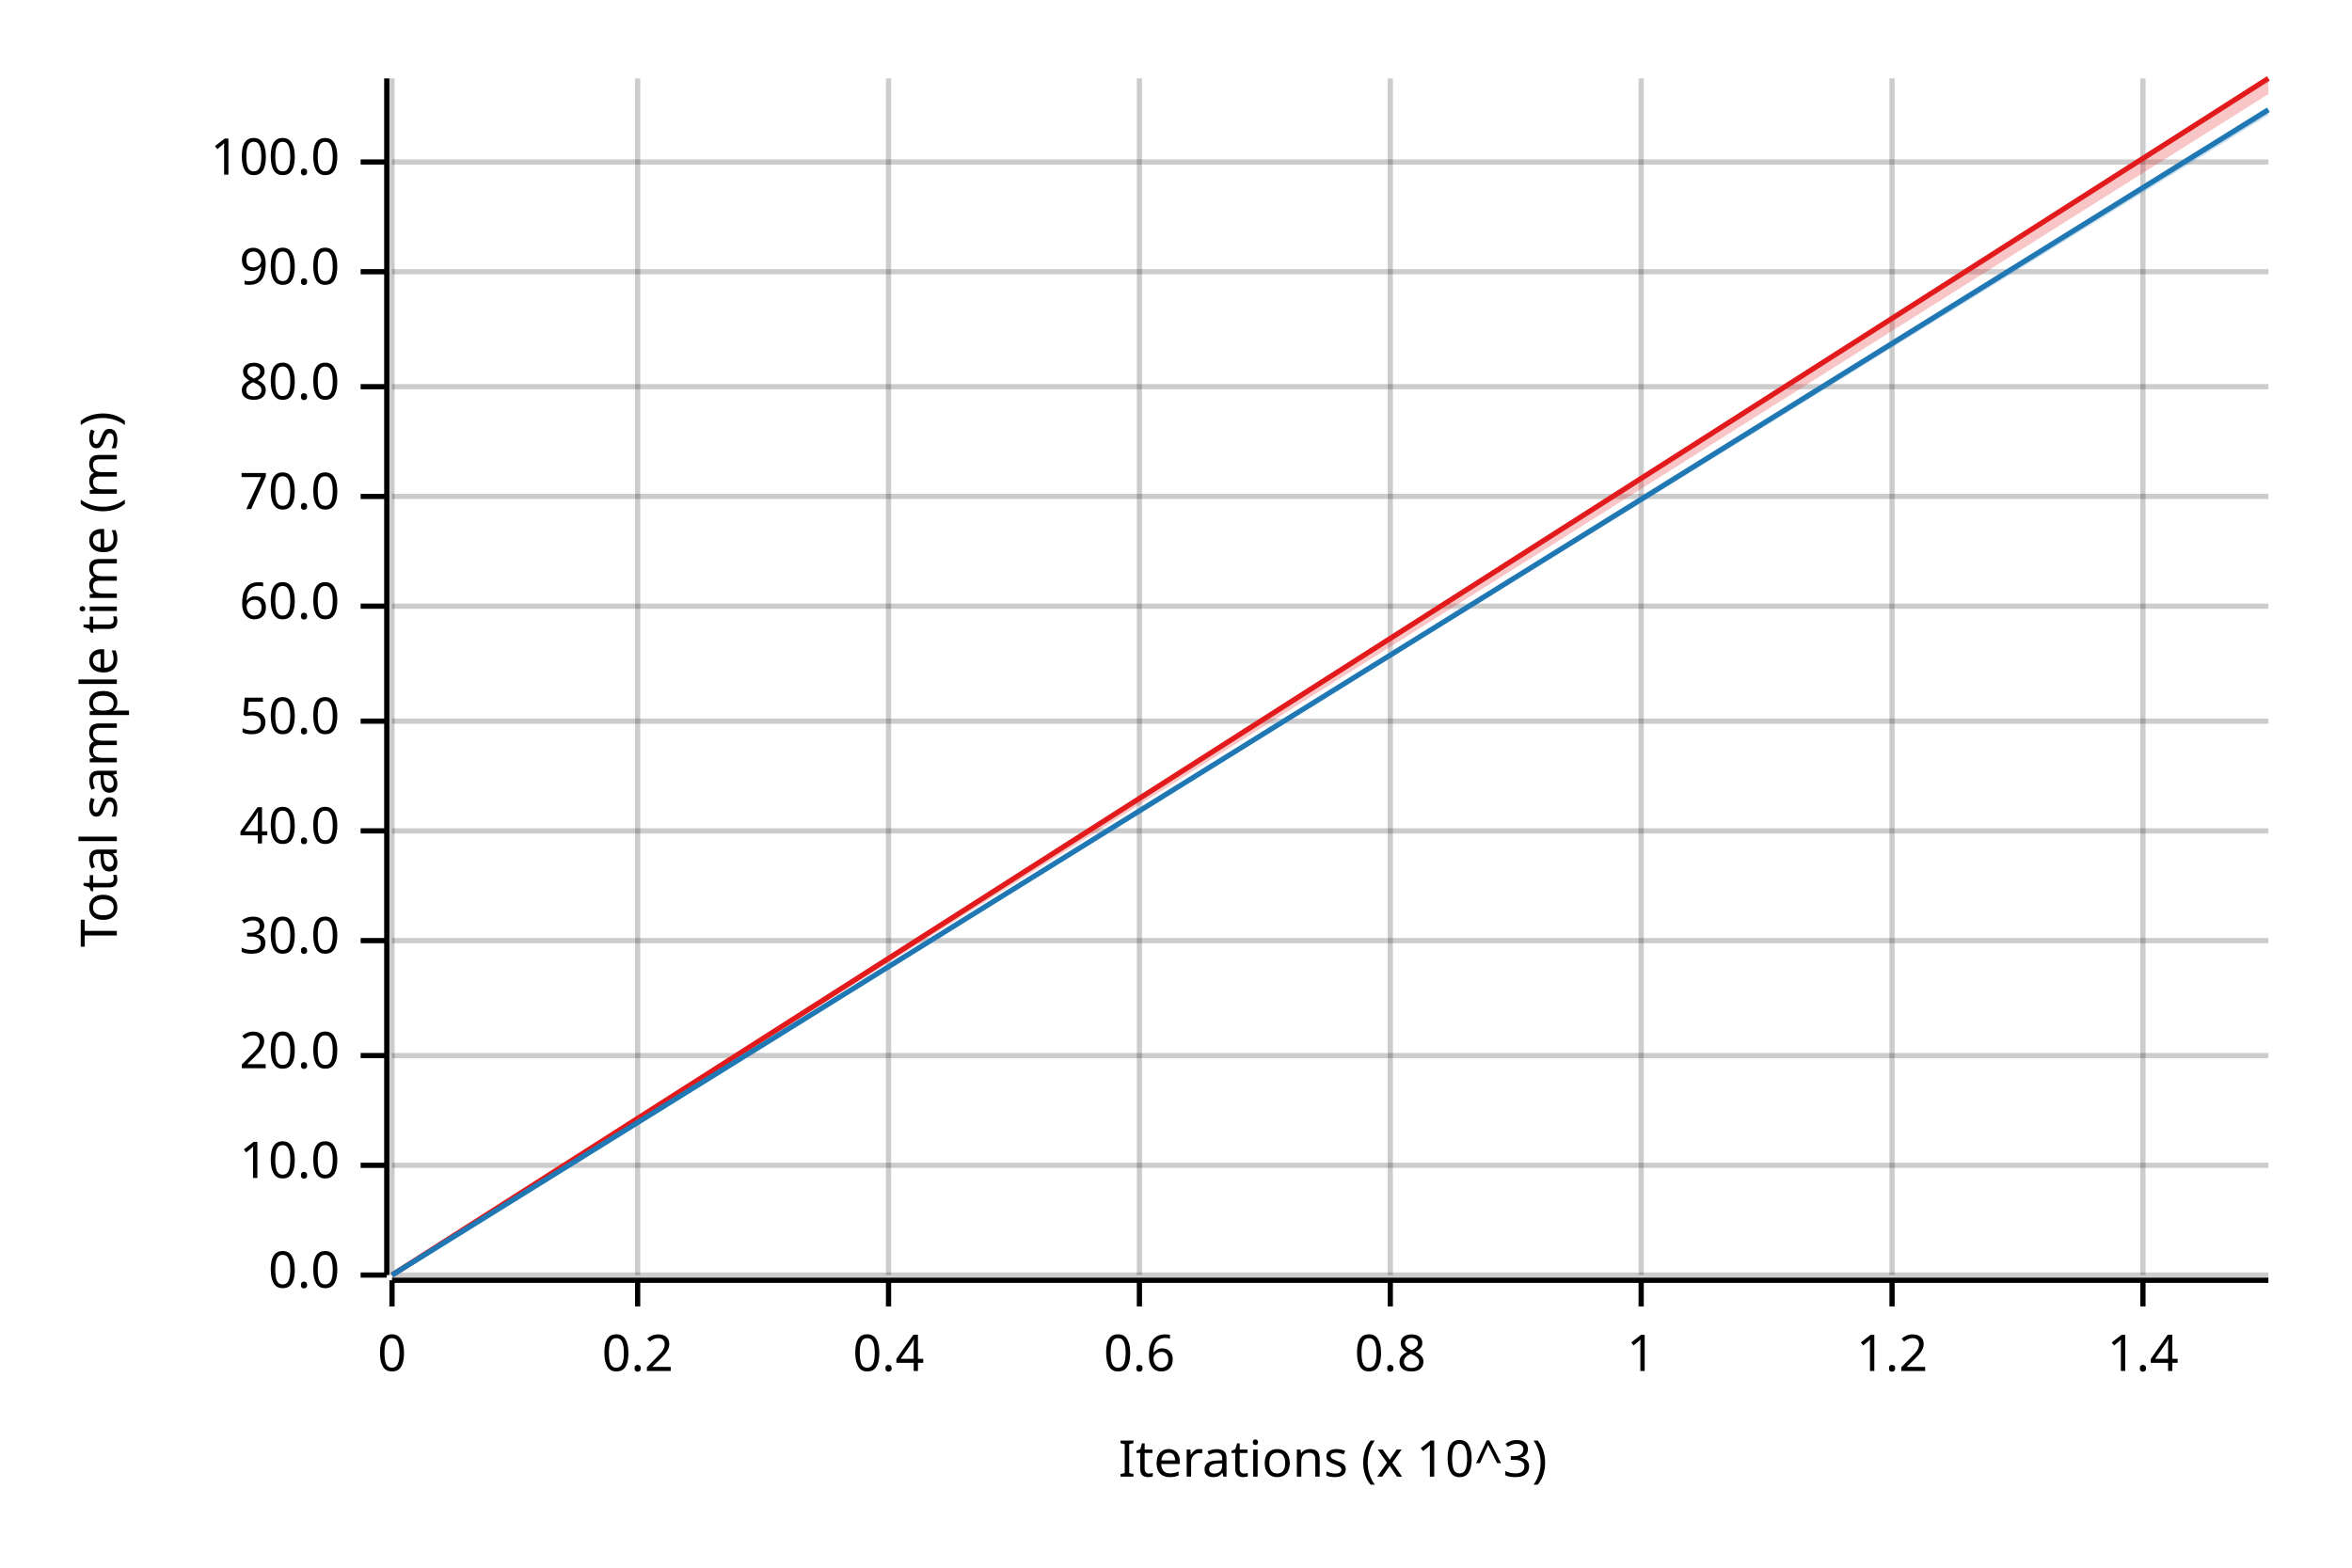
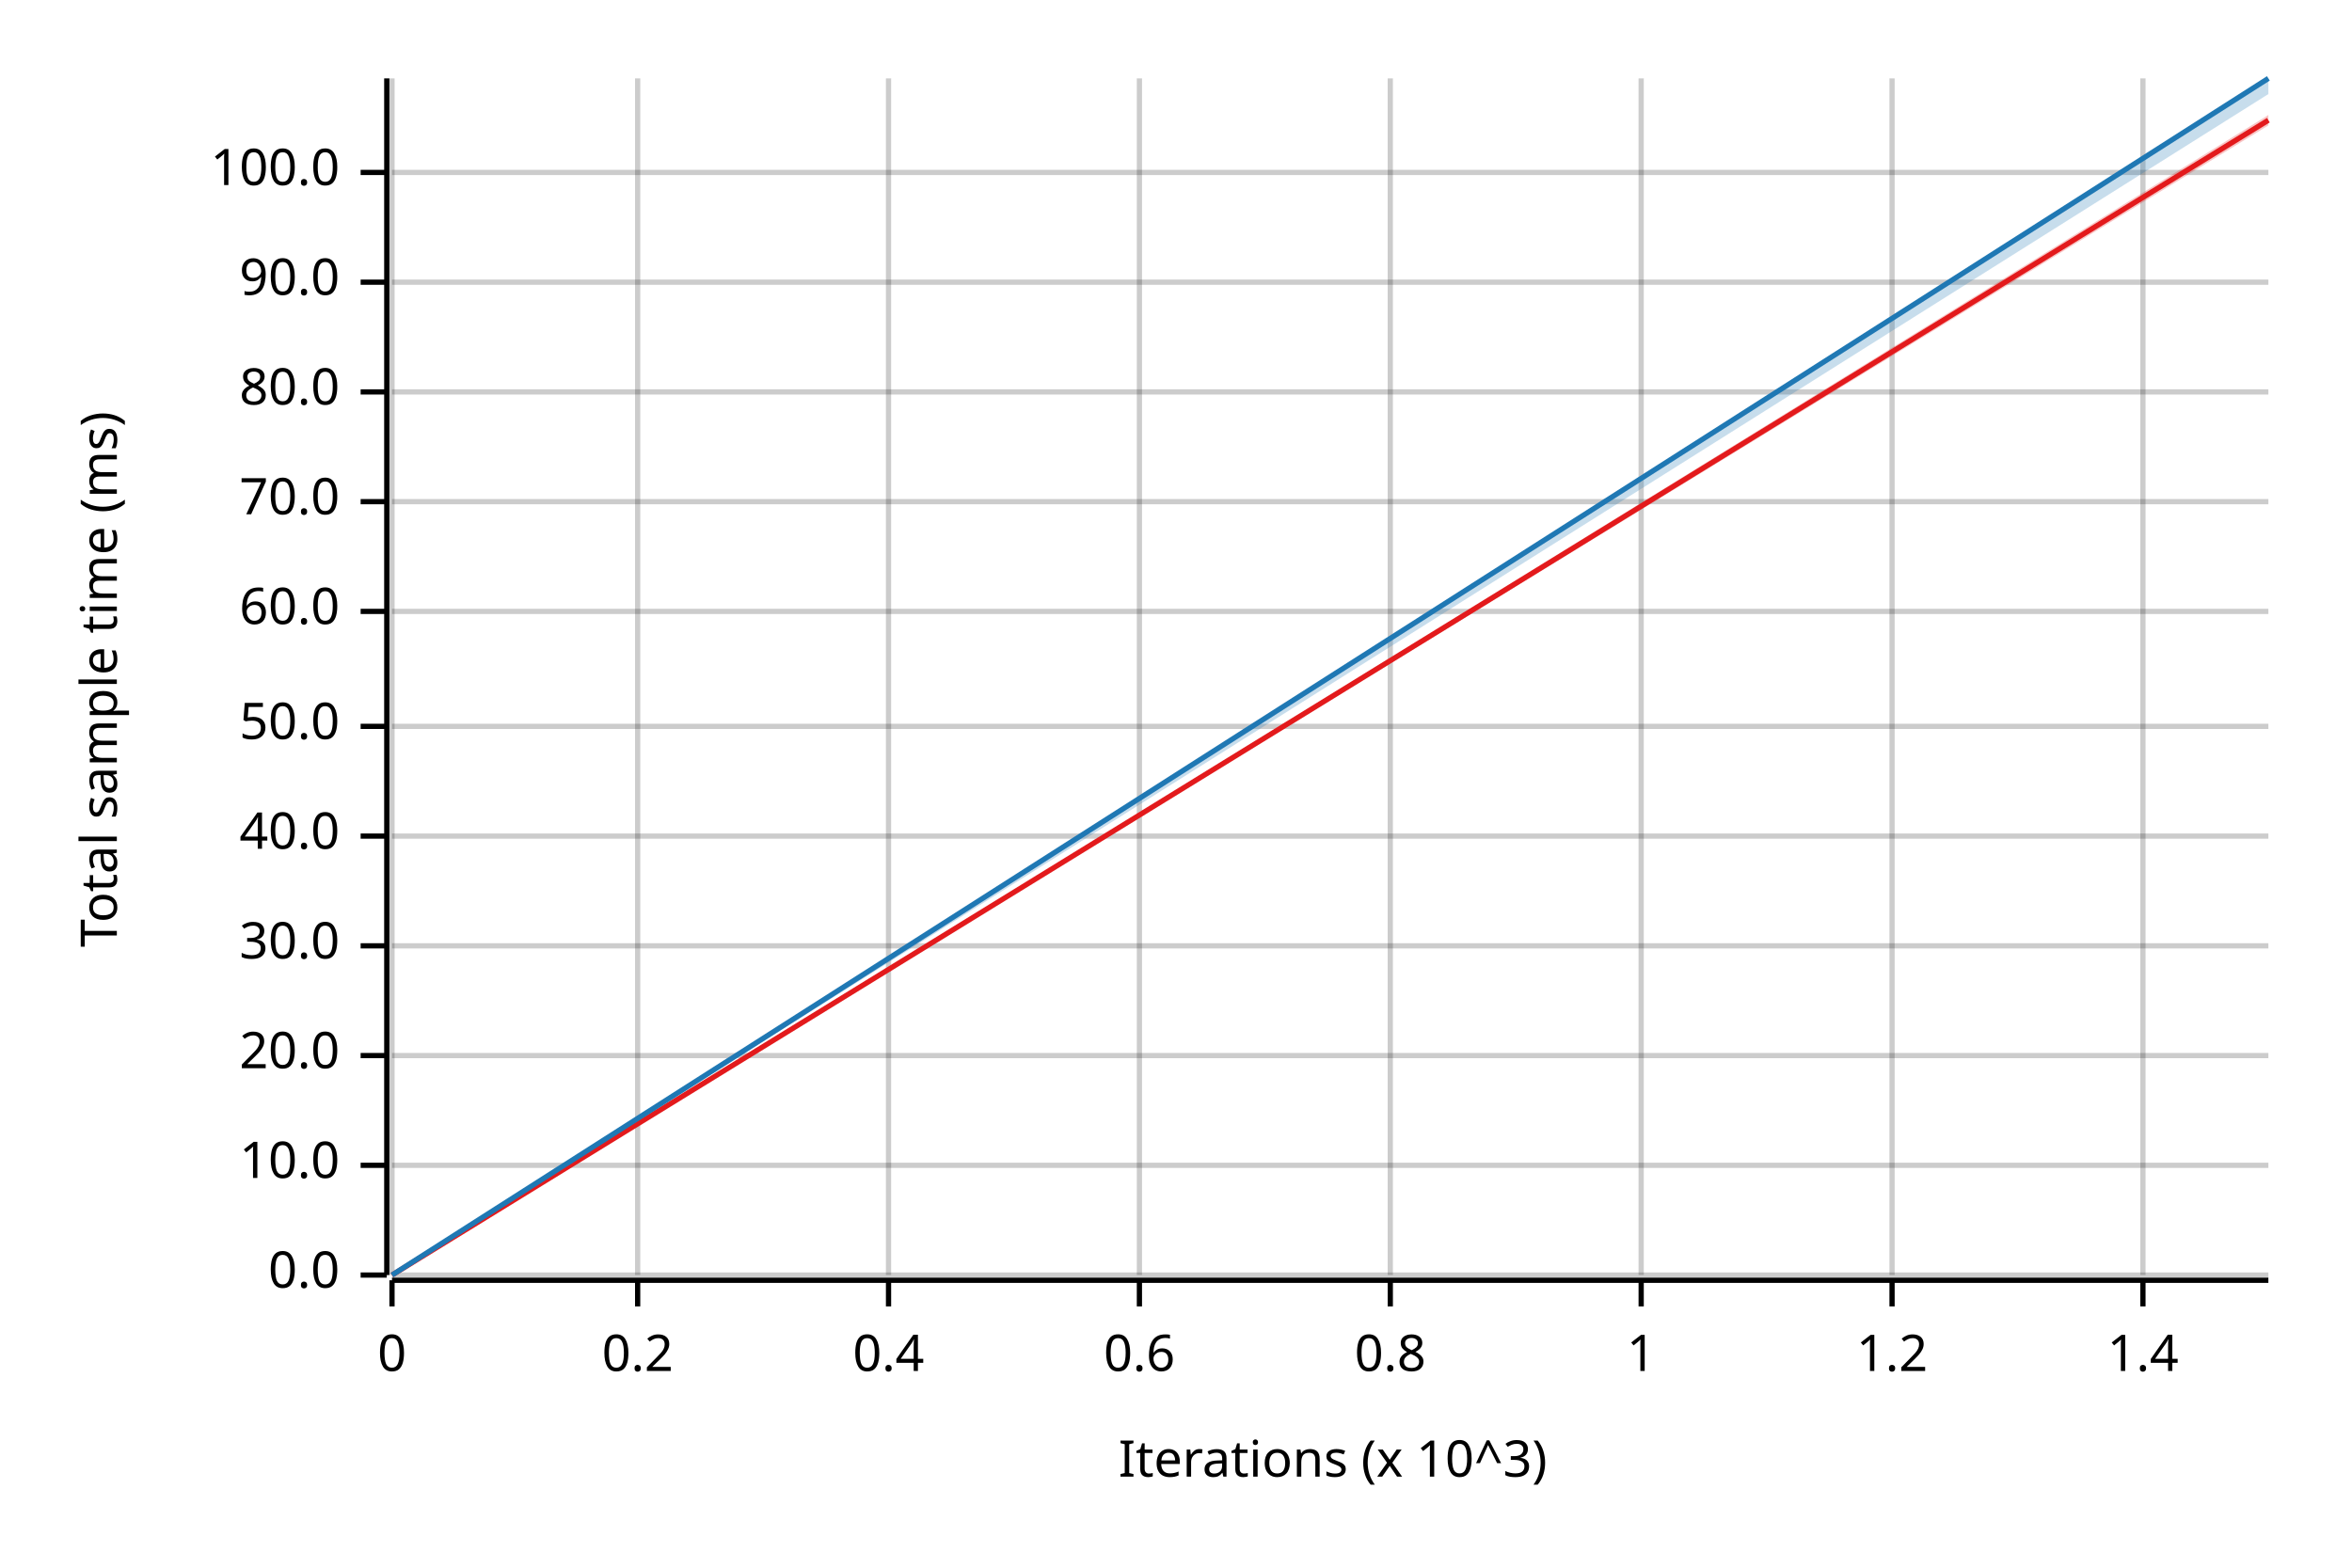
<svg xmlns="http://www.w3.org/2000/svg" width="450" height="300" viewBox="0 0 450 300">
  <text x="15" y="130" dy="0.76em" text-anchor="middle" font-family="sans-serif" font-size="9.677" opacity="1" fill="#000000" transform="rotate(270, 15, 130)">
Total sample time (ms)
</text>
  <text x="255" y="285" dy="-0.5ex" text-anchor="middle" font-family="sans-serif" font-size="9.677" opacity="1" fill="#000000">
Iterations (x 10^3)
</text>
  <line opacity="0.2" stroke="#000000" stroke-width="1" x1="75" y1="244" x2="75" y2="15" />
  <line opacity="0.2" stroke="#000000" stroke-width="1" x1="122" y1="244" x2="122" y2="15" />
  <line opacity="0.2" stroke="#000000" stroke-width="1" x1="170" y1="244" x2="170" y2="15" />
  <line opacity="0.2" stroke="#000000" stroke-width="1" x1="218" y1="244" x2="218" y2="15" />
  <line opacity="0.2" stroke="#000000" stroke-width="1" x1="266" y1="244" x2="266" y2="15" />
  <line opacity="0.2" stroke="#000000" stroke-width="1" x1="314" y1="244" x2="314" y2="15" />
  <line opacity="0.2" stroke="#000000" stroke-width="1" x1="362" y1="244" x2="362" y2="15" />
  <line opacity="0.2" stroke="#000000" stroke-width="1" x1="410" y1="244" x2="410" y2="15" />
  <line opacity="0.2" stroke="#000000" stroke-width="1" x1="75" y1="244" x2="434" y2="244" />
  <line opacity="0.2" stroke="#000000" stroke-width="1" x1="75" y1="223" x2="434" y2="223" />
  <line opacity="0.2" stroke="#000000" stroke-width="1" x1="75" y1="202" x2="434" y2="202" />
-   <line opacity="0.2" stroke="#000000" stroke-width="1" x1="75" y1="180" x2="434" y2="180" />
-   <line opacity="0.2" stroke="#000000" stroke-width="1" x1="75" y1="159" x2="434" y2="159" />
-   <line opacity="0.2" stroke="#000000" stroke-width="1" x1="75" y1="138" x2="434" y2="138" />
-   <line opacity="0.2" stroke="#000000" stroke-width="1" x1="75" y1="116" x2="434" y2="116" />
-   <line opacity="0.2" stroke="#000000" stroke-width="1" x1="75" y1="95" x2="434" y2="95" />
-   <line opacity="0.2" stroke="#000000" stroke-width="1" x1="75" y1="74" x2="434" y2="74" />
-   <line opacity="0.2" stroke="#000000" stroke-width="1" x1="75" y1="52" x2="434" y2="52" />
-   <line opacity="0.2" stroke="#000000" stroke-width="1" x1="75" y1="31" x2="434" y2="31" />
+   <line opacity="0.2" stroke="#000000" stroke-width="1" x1="75" y1="181" x2="434" y2="181" />
+   <line opacity="0.2" stroke="#000000" stroke-width="1" x1="75" y1="160" x2="434" y2="160" />
+   <line opacity="0.2" stroke="#000000" stroke-width="1" x1="75" y1="139" x2="434" y2="139" />
+   <line opacity="0.2" stroke="#000000" stroke-width="1" x1="75" y1="117" x2="434" y2="117" />
+   <line opacity="0.2" stroke="#000000" stroke-width="1" x1="75" y1="96" x2="434" y2="96" />
+   <line opacity="0.2" stroke="#000000" stroke-width="1" x1="75" y1="75" x2="434" y2="75" />
+   <line opacity="0.2" stroke="#000000" stroke-width="1" x1="75" y1="54" x2="434" y2="54" />
+   <line opacity="0.2" stroke="#000000" stroke-width="1" x1="75" y1="33" x2="434" y2="33" />
  <polyline fill="none" opacity="1" stroke="#000000" stroke-width="1" points="74,15 74,244 " />
  <text x="65" y="244" dy="0.5ex" text-anchor="end" font-family="sans-serif" font-size="9.677" opacity="1" fill="#000000">
0.0
</text>
  <polyline fill="none" opacity="1" stroke="#000000" stroke-width="1" points="69,244 74,244 " />
  <text x="65" y="223" dy="0.5ex" text-anchor="end" font-family="sans-serif" font-size="9.677" opacity="1" fill="#000000">
10.0
</text>
  <polyline fill="none" opacity="1" stroke="#000000" stroke-width="1" points="69,223 74,223 " />
  <text x="65" y="202" dy="0.5ex" text-anchor="end" font-family="sans-serif" font-size="9.677" opacity="1" fill="#000000">
20.0
</text>
  <polyline fill="none" opacity="1" stroke="#000000" stroke-width="1" points="69,202 74,202 " />
-   <text x="65" y="180" dy="0.5ex" text-anchor="end" font-family="sans-serif" font-size="9.677" opacity="1" fill="#000000">
+   <text x="65" y="181" dy="0.5ex" text-anchor="end" font-family="sans-serif" font-size="9.677" opacity="1" fill="#000000">
30.0
</text>
-   <polyline fill="none" opacity="1" stroke="#000000" stroke-width="1" points="69,180 74,180 " />
-   <text x="65" y="159" dy="0.5ex" text-anchor="end" font-family="sans-serif" font-size="9.677" opacity="1" fill="#000000">
+   <polyline fill="none" opacity="1" stroke="#000000" stroke-width="1" points="69,181 74,181 " />
+   <text x="65" y="160" dy="0.5ex" text-anchor="end" font-family="sans-serif" font-size="9.677" opacity="1" fill="#000000">
40.0
</text>
-   <polyline fill="none" opacity="1" stroke="#000000" stroke-width="1" points="69,159 74,159 " />
-   <text x="65" y="138" dy="0.5ex" text-anchor="end" font-family="sans-serif" font-size="9.677" opacity="1" fill="#000000">
+   <polyline fill="none" opacity="1" stroke="#000000" stroke-width="1" points="69,160 74,160 " />
+   <text x="65" y="139" dy="0.5ex" text-anchor="end" font-family="sans-serif" font-size="9.677" opacity="1" fill="#000000">
50.0
</text>
-   <polyline fill="none" opacity="1" stroke="#000000" stroke-width="1" points="69,138 74,138 " />
-   <text x="65" y="116" dy="0.5ex" text-anchor="end" font-family="sans-serif" font-size="9.677" opacity="1" fill="#000000">
+   <polyline fill="none" opacity="1" stroke="#000000" stroke-width="1" points="69,139 74,139 " />
+   <text x="65" y="117" dy="0.5ex" text-anchor="end" font-family="sans-serif" font-size="9.677" opacity="1" fill="#000000">
60.0
</text>
-   <polyline fill="none" opacity="1" stroke="#000000" stroke-width="1" points="69,116 74,116 " />
-   <text x="65" y="95" dy="0.5ex" text-anchor="end" font-family="sans-serif" font-size="9.677" opacity="1" fill="#000000">
+   <polyline fill="none" opacity="1" stroke="#000000" stroke-width="1" points="69,117 74,117 " />
+   <text x="65" y="96" dy="0.5ex" text-anchor="end" font-family="sans-serif" font-size="9.677" opacity="1" fill="#000000">
70.0
</text>
-   <polyline fill="none" opacity="1" stroke="#000000" stroke-width="1" points="69,95 74,95 " />
-   <text x="65" y="74" dy="0.5ex" text-anchor="end" font-family="sans-serif" font-size="9.677" opacity="1" fill="#000000">
+   <polyline fill="none" opacity="1" stroke="#000000" stroke-width="1" points="69,96 74,96 " />
+   <text x="65" y="75" dy="0.5ex" text-anchor="end" font-family="sans-serif" font-size="9.677" opacity="1" fill="#000000">
80.0
</text>
-   <polyline fill="none" opacity="1" stroke="#000000" stroke-width="1" points="69,74 74,74 " />
-   <text x="65" y="52" dy="0.5ex" text-anchor="end" font-family="sans-serif" font-size="9.677" opacity="1" fill="#000000">
+   <polyline fill="none" opacity="1" stroke="#000000" stroke-width="1" points="69,75 74,75 " />
+   <text x="65" y="54" dy="0.5ex" text-anchor="end" font-family="sans-serif" font-size="9.677" opacity="1" fill="#000000">
90.0
</text>
-   <polyline fill="none" opacity="1" stroke="#000000" stroke-width="1" points="69,52 74,52 " />
-   <text x="65" y="31" dy="0.5ex" text-anchor="end" font-family="sans-serif" font-size="9.677" opacity="1" fill="#000000">
+   <polyline fill="none" opacity="1" stroke="#000000" stroke-width="1" points="69,54 74,54 " />
+   <text x="65" y="33" dy="0.5ex" text-anchor="end" font-family="sans-serif" font-size="9.677" opacity="1" fill="#000000">
100.0
</text>
-   <polyline fill="none" opacity="1" stroke="#000000" stroke-width="1" points="69,31 74,31 " />
+   <polyline fill="none" opacity="1" stroke="#000000" stroke-width="1" points="69,33 74,33 " />
  <polyline fill="none" opacity="1" stroke="#000000" stroke-width="1" points="75,245 434,245 " />
  <text x="75" y="255" dy="0.76em" text-anchor="middle" font-family="sans-serif" font-size="9.677" opacity="1" fill="#000000">
0
</text>
  <polyline fill="none" opacity="1" stroke="#000000" stroke-width="1" points="75,245 75,250 " />
  <text x="122" y="255" dy="0.76em" text-anchor="middle" font-family="sans-serif" font-size="9.677" opacity="1" fill="#000000">
0.2
</text>
  <polyline fill="none" opacity="1" stroke="#000000" stroke-width="1" points="122,245 122,250 " />
  <text x="170" y="255" dy="0.76em" text-anchor="middle" font-family="sans-serif" font-size="9.677" opacity="1" fill="#000000">
0.4
</text>
  <polyline fill="none" opacity="1" stroke="#000000" stroke-width="1" points="170,245 170,250 " />
  <text x="218" y="255" dy="0.76em" text-anchor="middle" font-family="sans-serif" font-size="9.677" opacity="1" fill="#000000">
0.6
</text>
  <polyline fill="none" opacity="1" stroke="#000000" stroke-width="1" points="218,245 218,250 " />
  <text x="266" y="255" dy="0.76em" text-anchor="middle" font-family="sans-serif" font-size="9.677" opacity="1" fill="#000000">
0.8
</text>
  <polyline fill="none" opacity="1" stroke="#000000" stroke-width="1" points="266,245 266,250 " />
  <text x="314" y="255" dy="0.76em" text-anchor="middle" font-family="sans-serif" font-size="9.677" opacity="1" fill="#000000">
1
</text>
  <polyline fill="none" opacity="1" stroke="#000000" stroke-width="1" points="314,245 314,250 " />
  <text x="362" y="255" dy="0.76em" text-anchor="middle" font-family="sans-serif" font-size="9.677" opacity="1" fill="#000000">
1.2
</text>
  <polyline fill="none" opacity="1" stroke="#000000" stroke-width="1" points="362,245 362,250 " />
  <text x="410" y="255" dy="0.76em" text-anchor="middle" font-family="sans-serif" font-size="9.677" opacity="1" fill="#000000">
1.4
</text>
  <polyline fill="none" opacity="1" stroke="#000000" stroke-width="1" points="410,245 410,250 " />
-   <polyline fill="none" opacity="1" stroke="#E31A1C" stroke-width="1" points="75,244 434,15 " />
-   <polygon opacity="0.25" fill="#E31A1C" points="75,244 434,18 434,15 " />
-   <polyline fill="none" opacity="1" stroke="#1F78B4" stroke-width="1" points="75,244 434,21 " />
-   <polygon opacity="0.25" fill="#1F78B4" points="75,244 434,22 434,21 " />
+   <polyline fill="none" opacity="1" stroke="#E31A1C" stroke-width="1" points="75,244 434,23 " />
+   <polygon opacity="0.25" fill="#E31A1C" points="75,244 434,24 434,22 " />
+   <polyline fill="none" opacity="1" stroke="#1F78B4" stroke-width="1" points="75,244 434,15 " />
+   <polygon opacity="0.25" fill="#1F78B4" points="75,244 434,18 434,15 " />
</svg>
